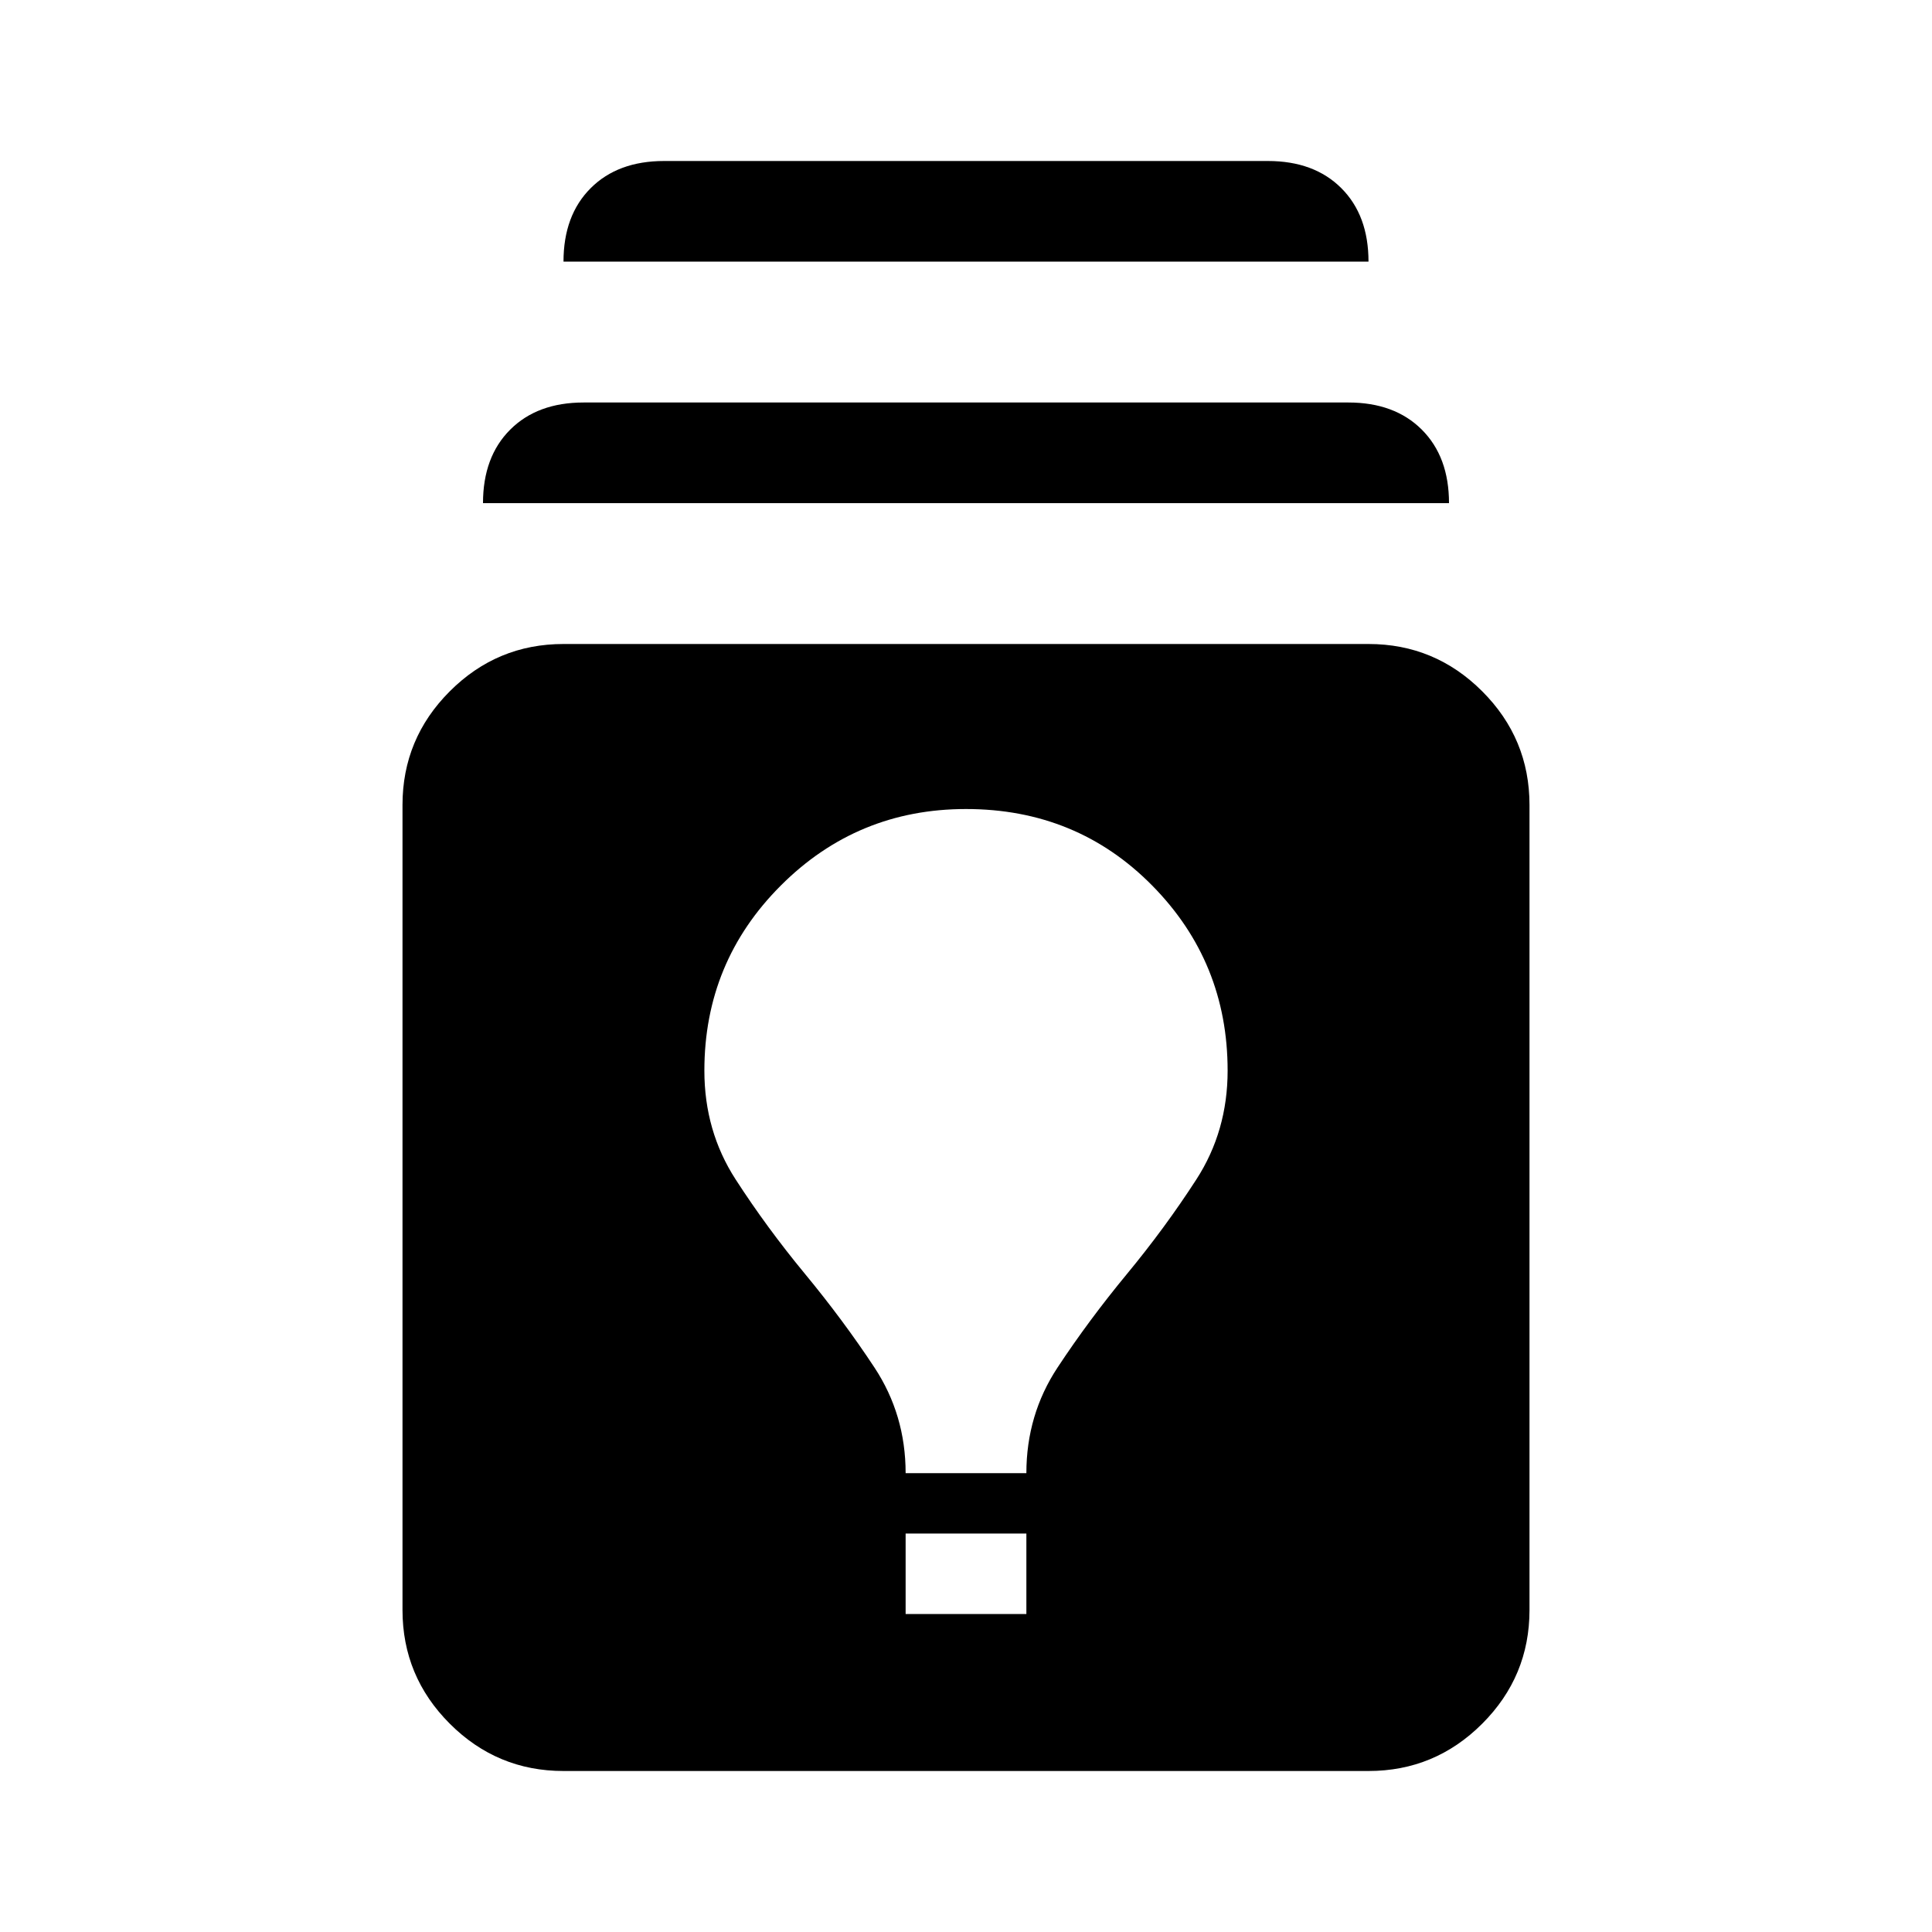
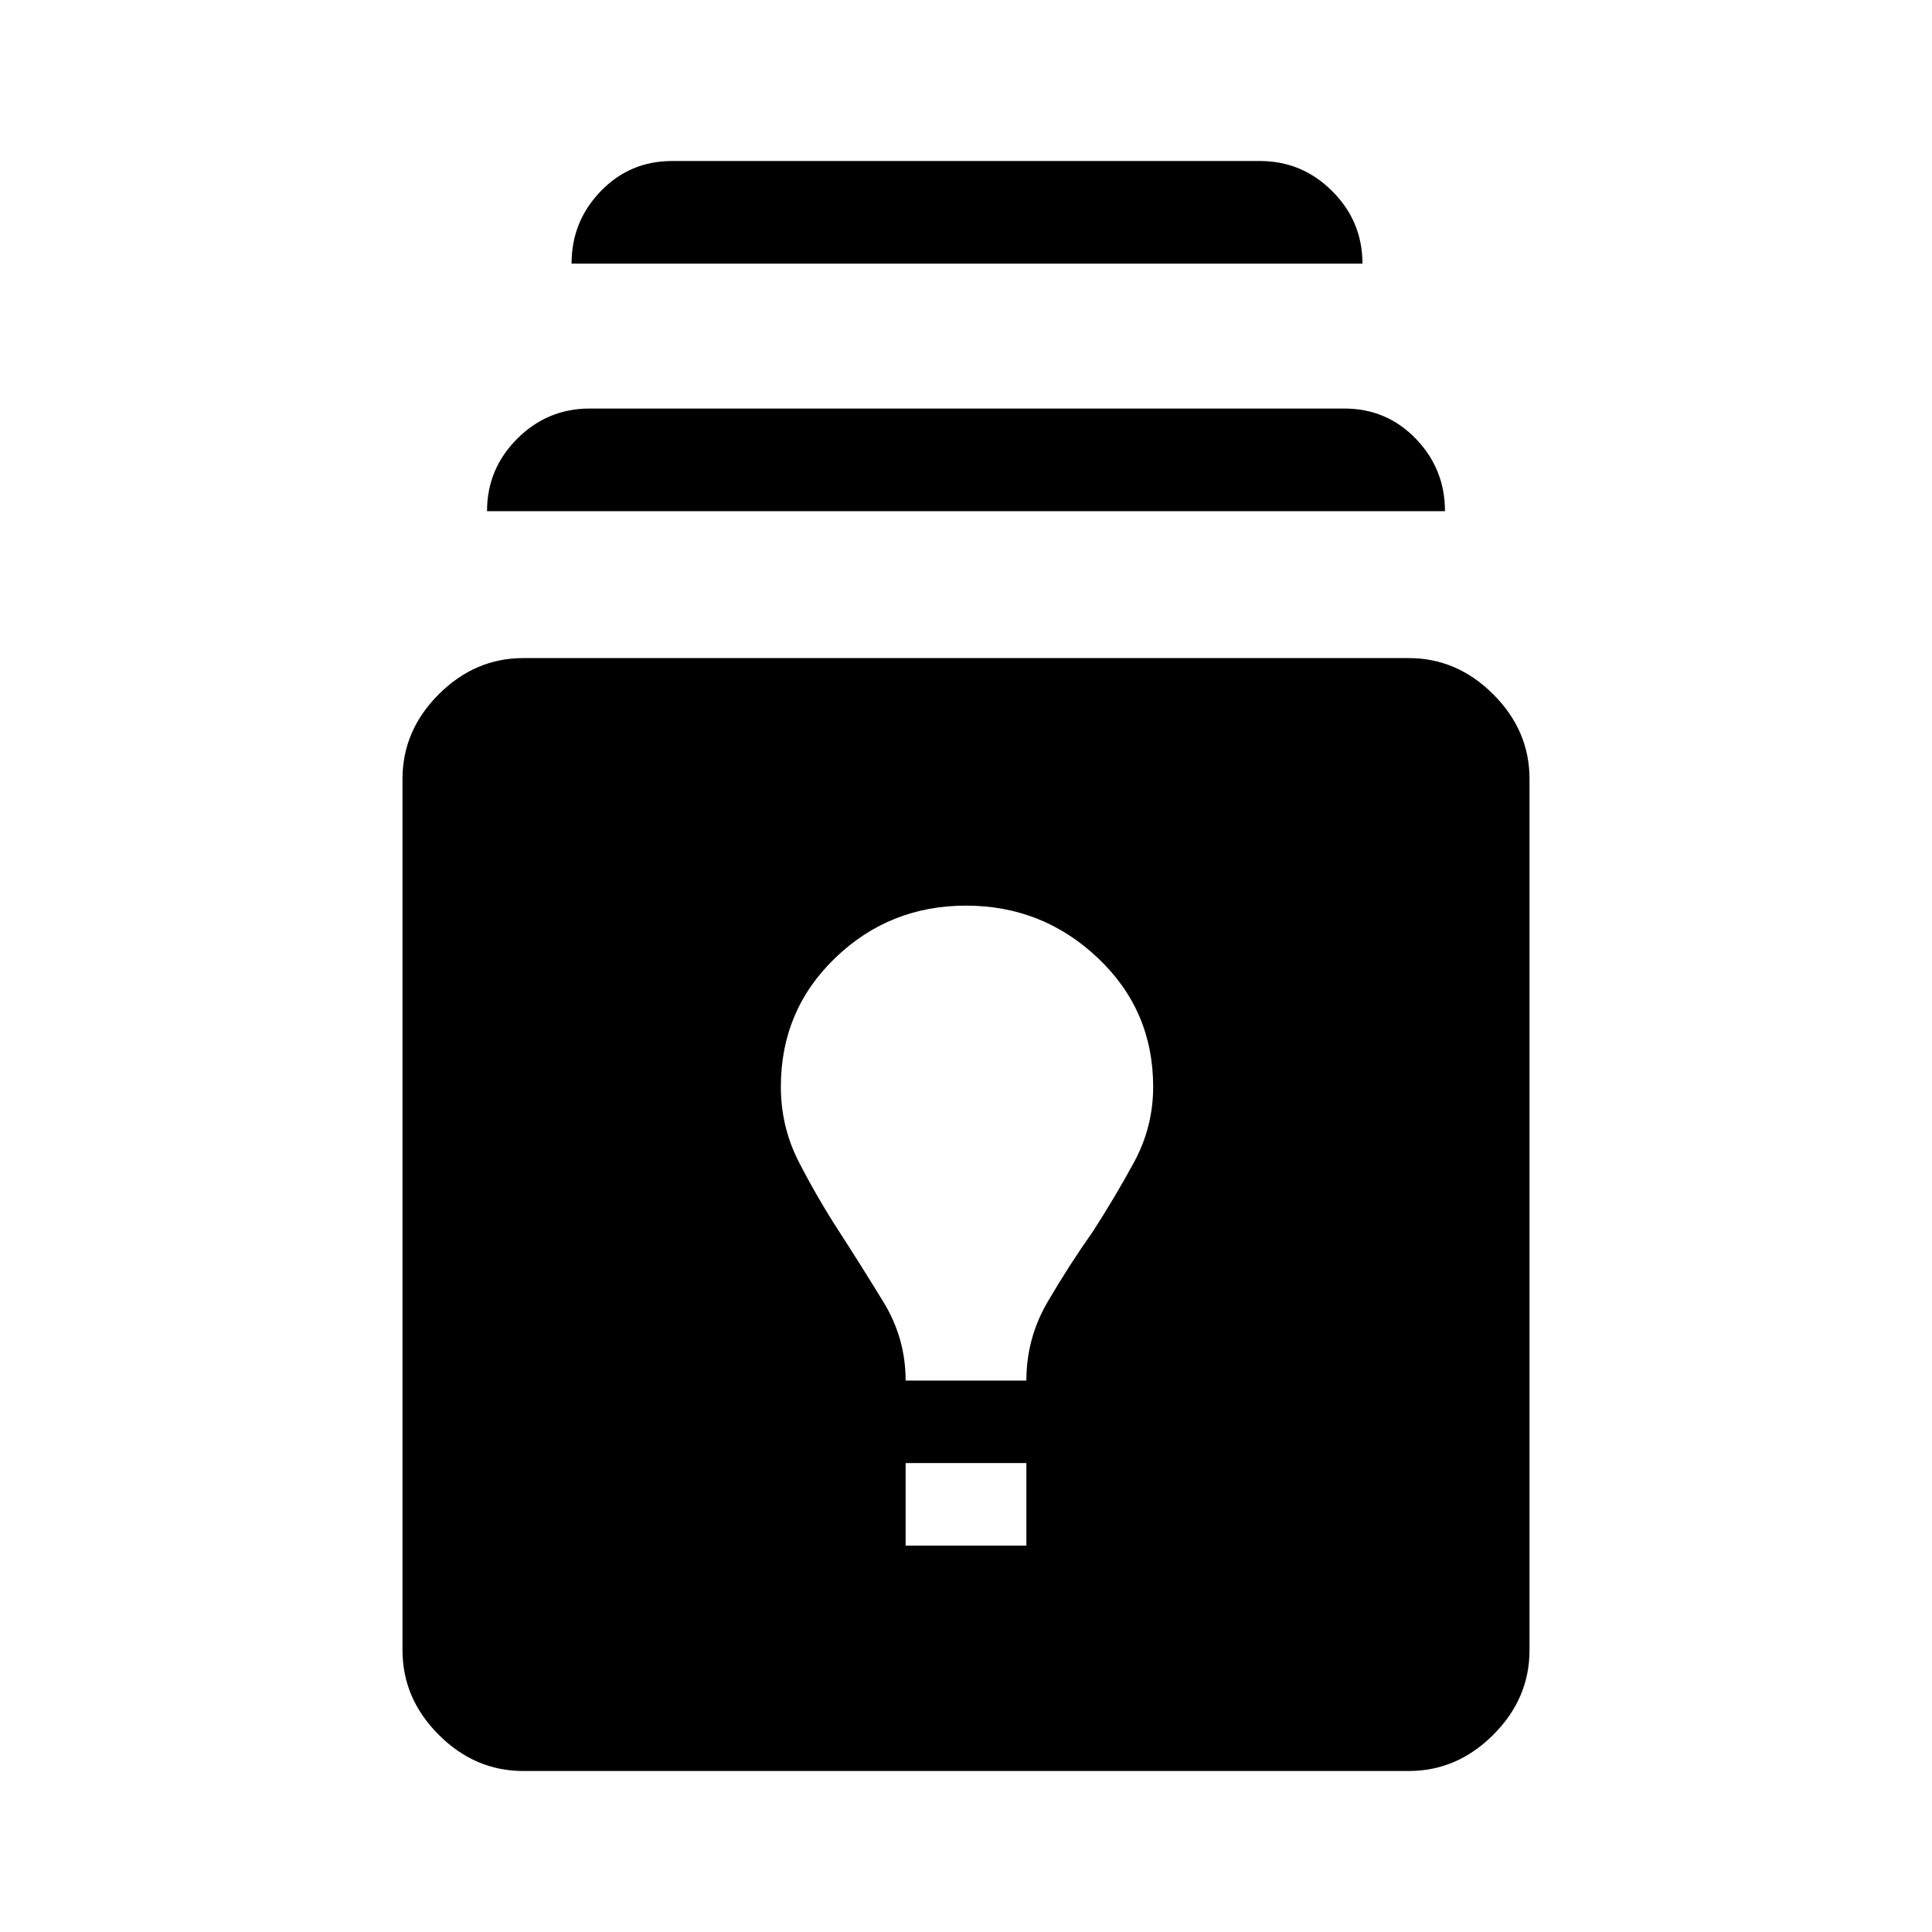
<svg xmlns="http://www.w3.org/2000/svg" width="48" height="48" viewBox="0 -960 960 960">
-   <path d="M280-80q-33 0-56.5-23.5T200-160v-400q0-33 23.5-56.5T280-640h400q33 0 56.5 23.5T760-560v400q0 33-23.5 56.5T680-80H280Zm170-78h60v-40h-60v40Zm0-70h60q0-29 15.5-52.5T560-327q19-23 34.5-47t15.5-54q0-54-37.5-92T480-558q-54 0-92 38t-38 92q0 30 15.5 54t34.5 47q19 23 34.5 46.5T450-228ZM240-710q0-23 13.5-36.5T290-760h380q23 0 36.5 13.5T720-710H240Zm40-120q0-23 13.5-36.5T330-880h300q23 0 36.5 13.5T680-830H280Z" />
+   <path d="M260-80q-24 0-42-18t-18-42v-433q0-24 18-42t42-18h440q24 0 42 18t18 42v433q0 24-18 42t-42 18H260Zm190-112h60v-41h-60v41Zm0-82h60q0-21 10.5-39t22.5-35q11-17 20.5-34.5T573-420q0-38-27.5-64T480-510q-38 0-65 26t-27 64q0 20 9 37.5t20 34.5q11 17 22 35t11 39ZM242-706q0-21 15-36t36-15h375q21 0 35.5 15t14.5 36H242Zm42-123q0-21 14.5-36t35.5-15h292q21 0 36 15t15 36H284Z" />
</svg>
